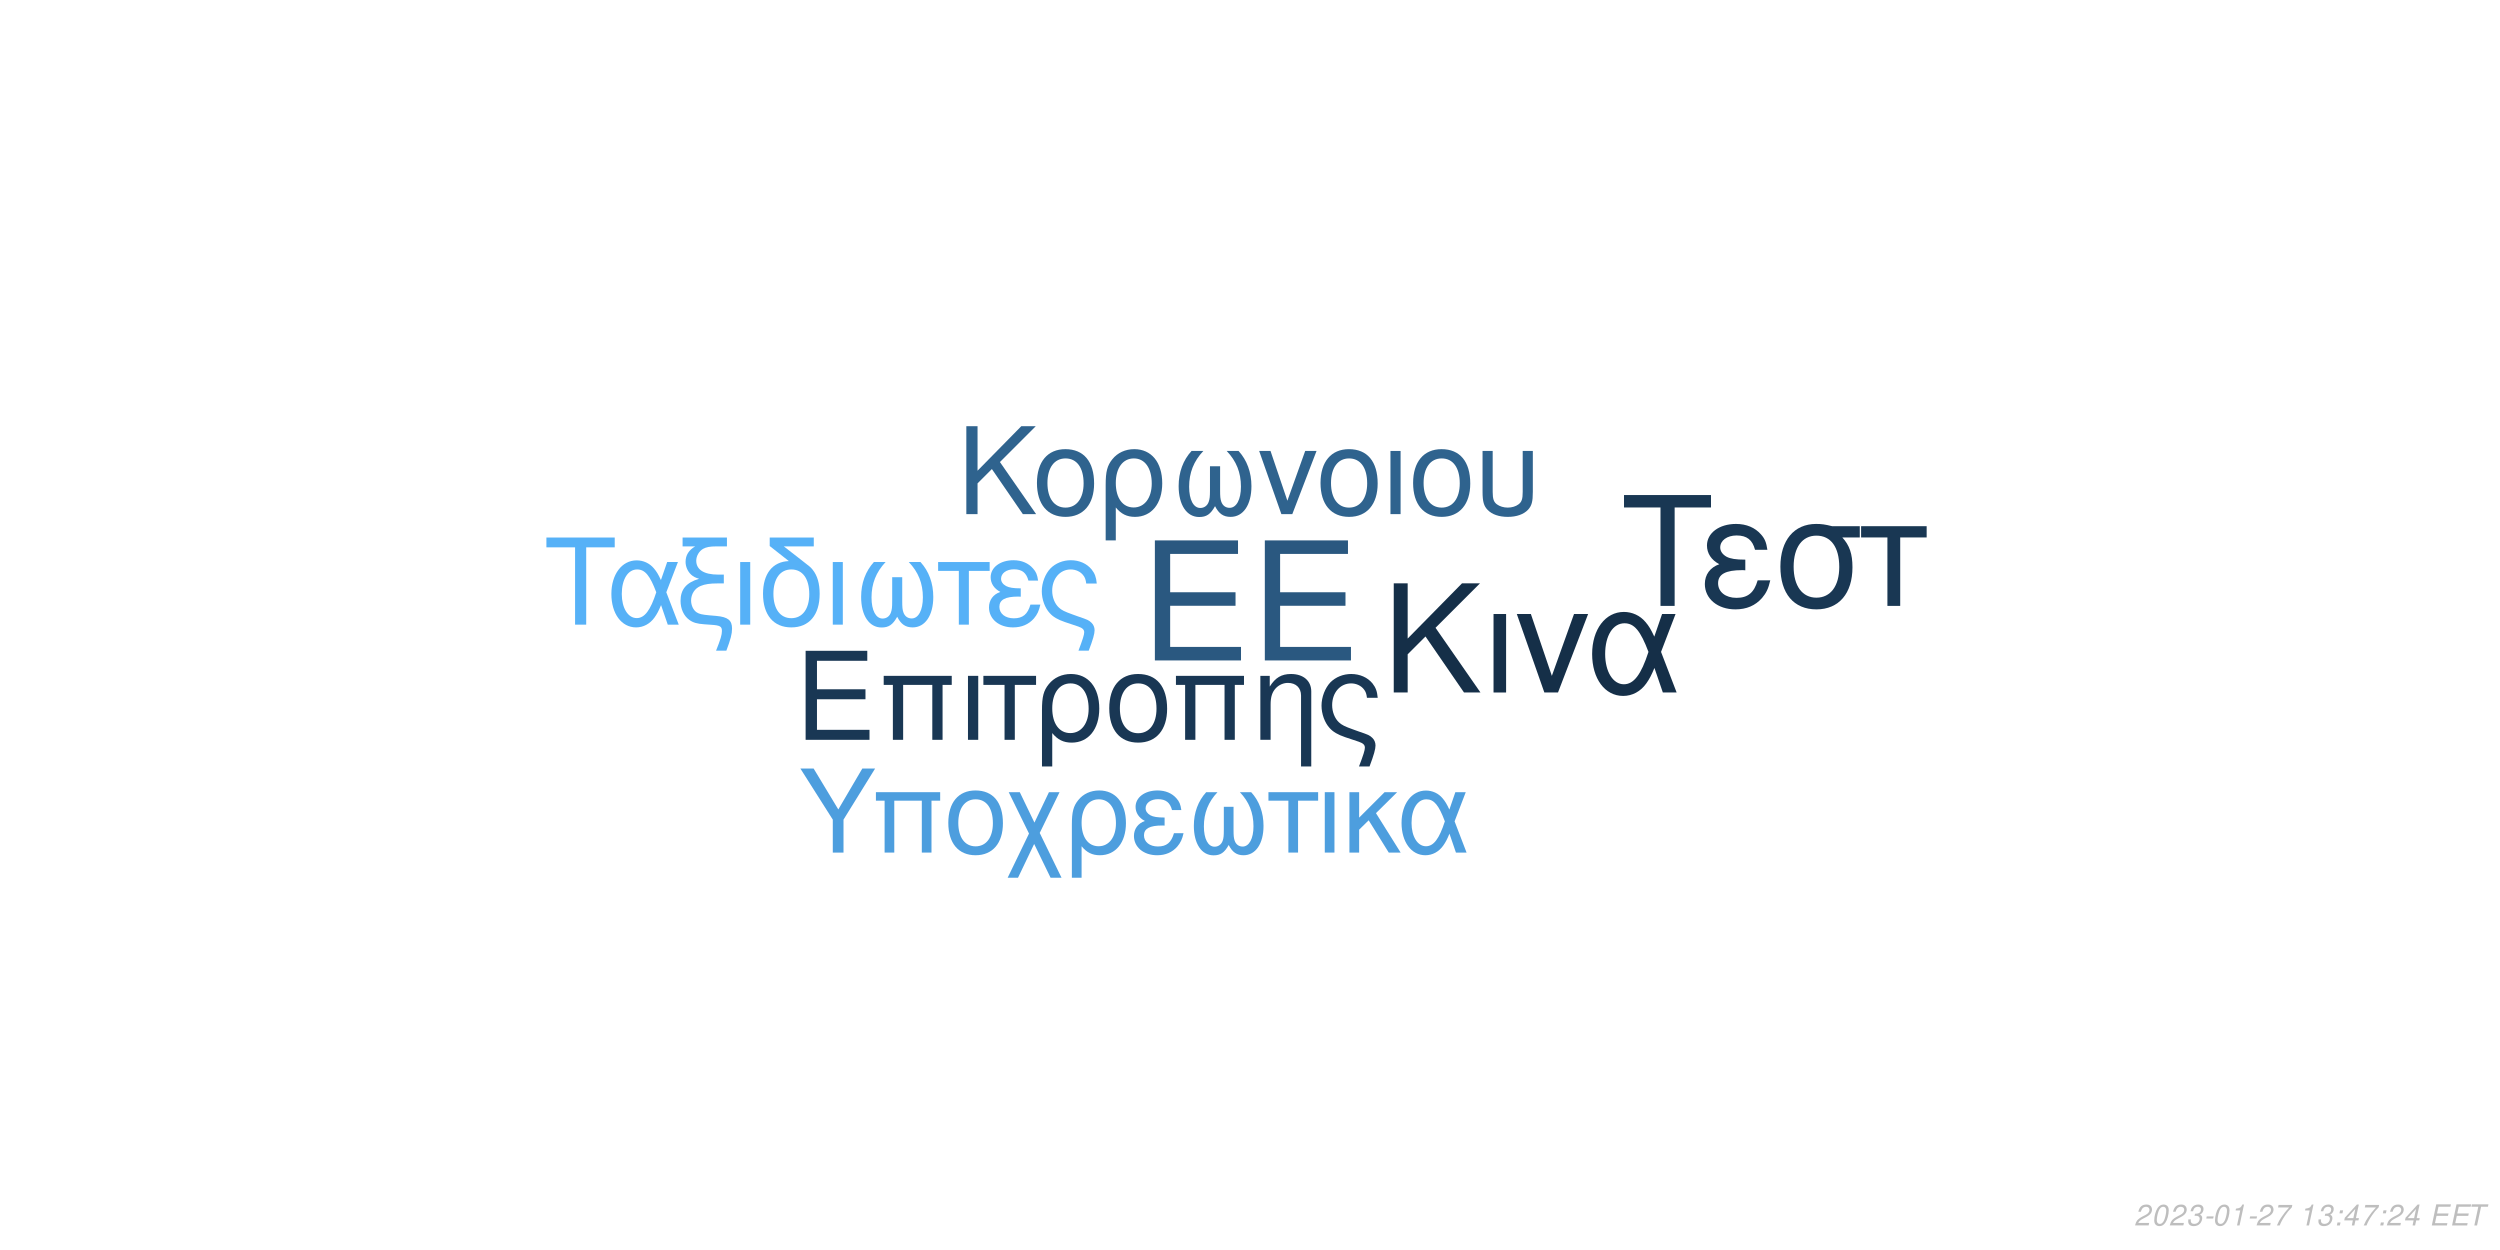
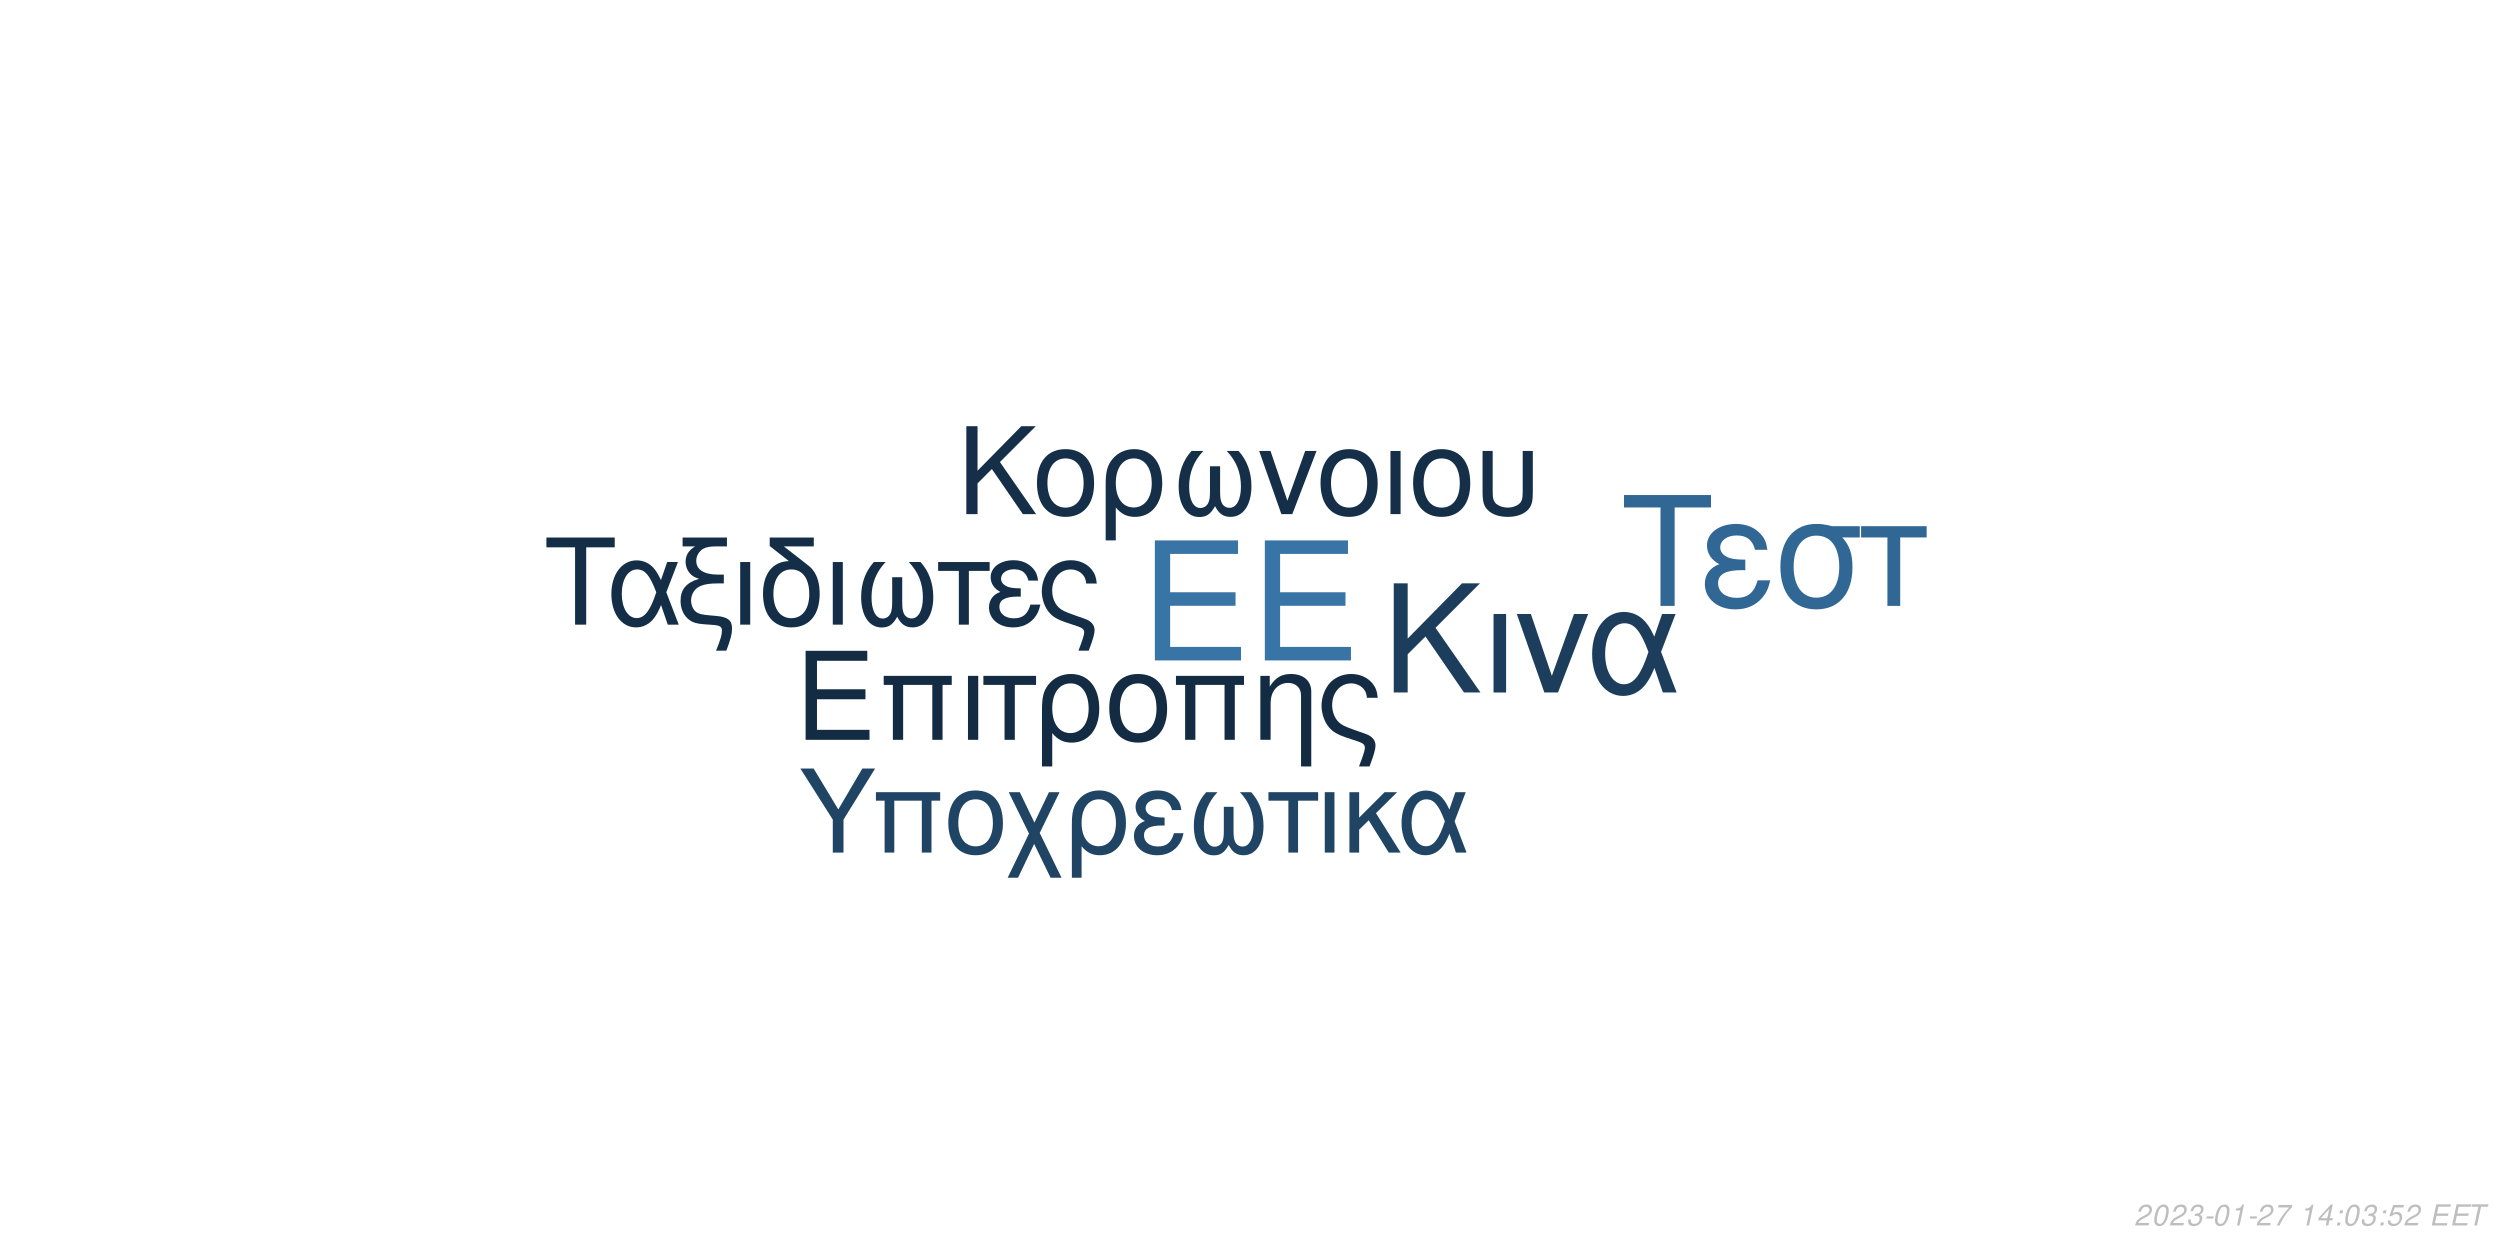
<svg xmlns="http://www.w3.org/2000/svg" xmlns:xlink="http://www.w3.org/1999/xlink" width="864pt" height="432pt" viewBox="0 0 864 432" version="1.1">
  <defs>
    <g>
      <symbol overflow="visible" id="glyph0-0">
        <path style="stroke:none;" d="" />
      </symbol>
      <symbol overflow="visible" id="glyph0-1">
        <path style="stroke:none;" d="M 10.406 -18.891 L 33 -18.891 L 33 -23.562 L 10.406 -23.562 L 10.406 -36.812 L 33.859 -36.812 L 33.859 -41.484 L 5.125 -41.484 L 5.125 0 L 34.891 0 L 34.891 -4.672 L 10.406 -4.672 Z M 10.406 -18.891 " />
      </symbol>
      <symbol overflow="visible" id="glyph1-0">
        <path style="stroke:none;" d="" />
      </symbol>
      <symbol overflow="visible" id="glyph1-1">
        <path style="stroke:none;" d="M 7.719 -14.016 L 24.484 -14.016 L 24.484 -17.469 L 7.719 -17.469 L 7.719 -27.312 L 25.109 -27.312 L 25.109 -30.766 L 3.797 -30.766 L 3.797 0 L 25.875 0 L 25.875 -3.453 L 7.719 -3.453 Z M 7.719 -14.016 " />
      </symbol>
      <symbol overflow="visible" id="glyph1-2">
        <path style="stroke:none;" d="M 26.297 -22.109 L 2.781 -22.109 L 2.781 -18.984 L 5.953 -18.984 L 5.953 0 L 9.5 0 L 9.5 -18.984 L 19.578 -18.984 L 19.578 0 L 23.125 0 L 23.125 -18.984 L 26.297 -18.984 Z M 26.297 -22.109 " />
      </symbol>
      <symbol overflow="visible" id="glyph1-3">
        <path style="stroke:none;" d="M 2.906 0 L 6.453 0 L 6.453 -22.109 L 2.906 -22.109 Z M 2.906 0 " />
      </symbol>
      <symbol overflow="visible" id="glyph1-4">
        <path style="stroke:none;" d="M 6.547 0 L 10.094 0 L 10.094 -18.984 L 17.438 -18.984 L 17.438 -22.109 L -0.766 -22.109 L -0.766 -18.984 L 6.547 -18.984 Z M 6.547 0 " />
      </symbol>
      <symbol overflow="visible" id="glyph1-5">
        <path style="stroke:none;" d="M 2.484 9.203 L 6.031 9.203 L 6.031 -2.328 C 7.891 -0.047 9.922 0.969 12.75 0.969 C 18.531 0.969 22.281 -3.672 22.281 -10.797 C 22.281 -18.141 18.484 -22.75 12.484 -22.75 C 9.375 -22.75 6.625 -21.484 4.812 -19.203 C 3.031 -17.016 2.484 -14.891 2.484 -10.25 Z M 12.359 -19.5 C 16.203 -19.5 18.609 -16.125 18.609 -10.719 C 18.609 -5.656 16.078 -2.328 12.281 -2.328 C 8.438 -2.328 6.031 -5.609 6.031 -10.891 C 6.031 -16.156 8.484 -19.5 12.359 -19.5 Z M 12.359 -19.5 " />
      </symbol>
      <symbol overflow="visible" id="glyph1-6">
        <path style="stroke:none;" d="M 11.688 -22.75 C 5.438 -22.75 1.734 -18.312 1.734 -10.891 C 1.734 -3.422 5.438 0.969 11.734 0.969 C 17.984 0.969 21.734 -3.453 21.734 -10.719 C 21.734 -18.406 18.109 -22.75 11.688 -22.75 Z M 11.734 -19.5 C 15.703 -19.5 18.062 -16.25 18.062 -10.766 C 18.062 -5.531 15.609 -2.281 11.734 -2.281 C 7.812 -2.281 5.406 -5.531 5.406 -10.891 C 5.406 -16.25 7.812 -19.5 11.734 -19.5 Z M 11.734 -19.5 " />
      </symbol>
      <symbol overflow="visible" id="glyph1-7">
        <path style="stroke:none;" d="M 2.953 -22.109 L 2.953 0 L 6.5 0 L 6.5 -12.203 C 6.5 -14.859 7.047 -16.5 8.312 -17.859 C 9.453 -19.031 10.938 -19.672 12.484 -19.672 C 15.234 -19.672 17.016 -17.984 17.016 -15.312 L 17.016 9.203 L 20.547 9.203 L 20.547 -16.719 C 20.547 -20.391 17.812 -22.75 13.547 -22.75 C 10.25 -22.75 8.141 -21.484 6.203 -18.406 L 6.203 -22.109 Z M 2.953 -22.109 " />
      </symbol>
      <symbol overflow="visible" id="glyph1-8">
        <path style="stroke:none;" d="M 17.688 9.203 C 19.203 5.188 19.75 3.203 19.75 1.938 C 19.75 0.922 19.328 -0.047 18.656 -0.672 C 17.641 -1.609 17.469 -1.688 13.891 -2.906 L 11.984 -3.594 C 9.156 -4.594 8.062 -5.156 7.125 -6.031 C 5.656 -7.391 4.766 -9.672 4.766 -11.984 C 4.766 -16.297 7.547 -19.5 11.312 -19.5 C 13.125 -19.5 14.812 -18.703 15.781 -17.391 C 16.375 -16.625 16.625 -15.906 16.797 -14.516 L 20.516 -14.516 C 20.297 -16.844 19.828 -18.062 18.703 -19.5 C 17.016 -21.562 14.344 -22.75 11.359 -22.75 C 8.562 -22.75 6 -21.688 4.172 -19.875 C 2.328 -17.938 1.094 -14.766 1.094 -11.812 C 1.094 -8.953 2.188 -5.906 3.922 -4.047 C 5.156 -2.703 6.672 -1.812 9.25 -0.922 L 14.016 0.672 C 15.484 1.188 16.078 1.766 16.078 2.703 C 16.078 3.594 15.578 5.188 14.047 9.203 Z M 17.688 9.203 " />
      </symbol>
      <symbol overflow="visible" id="glyph2-0">
        <path style="stroke:none;" d="" />
      </symbol>
      <symbol overflow="visible" id="glyph2-1">
        <path style="stroke:none;" d="M 8.906 -13.203 L 15.062 -19.359 L 28.375 0 L 34.062 0 L 18.531 -22.359 L 33.906 -37.734 L 27.688 -37.734 L 8.906 -18.641 L 8.906 -37.734 L 4.094 -37.734 L 4.094 0 L 8.906 0 Z M 8.906 -13.203 " />
      </symbol>
      <symbol overflow="visible" id="glyph2-2">
        <path style="stroke:none;" d="M 3.578 0 L 7.922 0 L 7.922 -27.125 L 3.578 -27.125 Z M 3.578 0 " />
      </symbol>
      <symbol overflow="visible" id="glyph2-3">
        <path style="stroke:none;" d="M 14.859 0 L 25.266 -27.125 L 20.391 -27.125 L 12.734 -5.75 L 5.484 -27.125 L 0.625 -27.125 L 10.141 0 Z M 14.859 0 " />
      </symbol>
      <symbol overflow="visible" id="glyph2-4">
        <path style="stroke:none;" d="M 30.484 -27.125 L 25.828 -27.125 L 23.141 -19.312 C 21.953 -21.844 21.281 -22.984 20.078 -24.375 C 18.219 -26.609 15.484 -27.844 12.625 -27.844 C 6.219 -27.844 1.656 -21.797 1.656 -13.297 C 1.656 -4.766 6.062 1.188 12.375 1.188 C 15.531 1.188 18.422 -0.359 20.391 -3.156 C 21.484 -4.703 22.109 -5.906 23.188 -8.484 L 26.094 0 L 30.859 0 L 25.469 -14.031 Z M 21.125 -14.031 C 18.578 -6.156 16.047 -2.844 12.625 -2.844 C 8.859 -2.844 6.156 -7.203 6.156 -13.297 C 6.156 -19.672 8.859 -23.922 12.844 -23.922 C 16.203 -23.922 18.375 -21.328 21.125 -14.031 Z M 21.125 -14.031 " />
      </symbol>
      <symbol overflow="visible" id="glyph3-0">
        <path style="stroke:none;" d="" />
      </symbol>
      <symbol overflow="visible" id="glyph3-1">
        <path style="stroke:none;" d="M 7.172 -10.625 L 12.125 -15.578 L 22.828 0 L 27.406 0 L 14.906 -18 L 27.281 -30.375 L 22.281 -30.375 L 7.172 -15 L 7.172 -30.375 L 3.297 -30.375 L 3.297 0 L 7.172 0 Z M 7.172 -10.625 " />
      </symbol>
      <symbol overflow="visible" id="glyph3-2">
        <path style="stroke:none;" d="M 11.531 -22.453 C 5.375 -22.453 1.703 -18.078 1.703 -10.75 C 1.703 -3.375 5.375 0.953 11.578 0.953 C 17.75 0.953 21.453 -3.422 21.453 -10.578 C 21.453 -18.156 17.875 -22.453 11.531 -22.453 Z M 11.578 -19.25 C 15.5 -19.25 17.828 -16.031 17.828 -10.625 C 17.828 -5.453 15.406 -2.25 11.578 -2.25 C 7.703 -2.25 5.328 -5.453 5.328 -10.75 C 5.328 -16.031 7.703 -19.25 11.578 -19.25 Z M 11.578 -19.25 " />
      </symbol>
      <symbol overflow="visible" id="glyph3-3">
        <path style="stroke:none;" d="M 2.453 9.078 L 5.953 9.078 L 5.953 -2.297 C 7.797 -0.047 9.797 0.953 12.578 0.953 C 18.281 0.953 22 -3.625 22 -10.656 C 22 -17.906 18.25 -22.453 12.328 -22.453 C 9.25 -22.453 6.547 -21.203 4.75 -18.953 C 3 -16.781 2.453 -14.703 2.453 -10.125 Z M 12.203 -19.25 C 16 -19.25 18.375 -15.906 18.375 -10.578 C 18.375 -5.578 15.875 -2.297 12.125 -2.297 C 8.328 -2.297 5.953 -5.547 5.953 -10.75 C 5.953 -15.953 8.375 -19.25 12.203 -19.25 Z M 12.203 -19.25 " />
      </symbol>
      <symbol overflow="visible" id="glyph3-4">
        <path style="stroke:none;" d="M 14.5 -16.531 L 14.5 -8.203 C 14.5 -6.047 14.406 -5.25 14.078 -4.297 C 13.625 -2.922 12.5 -2.125 11.156 -2.125 C 8.797 -2.125 7.297 -4.953 7.297 -9.453 C 7.297 -14.328 8.875 -18.281 12.203 -21.828 L 8.125 -21.828 C 5.203 -18.625 3.672 -14.453 3.672 -9.672 C 3.672 -3.172 6.453 1 10.781 1 C 13.281 1 14.703 0.047 16.25 -2.75 C 17.578 -0.125 19.156 0.953 21.625 0.953 C 26 0.953 28.828 -3.203 28.828 -9.672 C 28.828 -14.453 27.281 -18.656 24.375 -21.828 L 20.281 -21.828 C 23.625 -18.328 25.203 -14.375 25.203 -9.5 C 25.203 -5.047 23.656 -2.172 21.281 -2.172 C 19.906 -2.172 18.875 -2.953 18.406 -4.297 C 18.078 -5.25 18 -6.078 18 -8.203 L 18 -16.531 Z M 14.5 -16.531 " />
      </symbol>
      <symbol overflow="visible" id="glyph3-5">
        <path style="stroke:none;" d="M 11.953 0 L 20.328 -21.828 L 16.406 -21.828 L 10.25 -4.625 L 4.422 -21.828 L 0.5 -21.828 L 8.172 0 Z M 11.953 0 " />
      </symbol>
      <symbol overflow="visible" id="glyph3-6">
        <path style="stroke:none;" d="M 2.875 0 L 6.375 0 L 6.375 -21.828 L 2.875 -21.828 Z M 2.875 0 " />
      </symbol>
      <symbol overflow="visible" id="glyph3-7">
        <path style="stroke:none;" d="M 2.703 -21.828 L 2.703 -7.703 C 2.703 -4.297 3.172 -2.75 4.5 -1.422 C 6 0.125 8.453 0.953 11.406 0.953 C 14.453 0.953 16.906 0.078 18.406 -1.5 C 19.703 -2.875 20.078 -4.328 20.078 -7.703 L 20.078 -21.828 L 16.578 -21.828 L 16.578 -7.703 C 16.578 -5.25 16.25 -4.203 15.125 -3.375 C 14.203 -2.672 12.828 -2.25 11.406 -2.25 C 10 -2.25 8.625 -2.672 7.672 -3.375 C 6.578 -4.172 6.203 -5.25 6.203 -7.703 L 6.203 -21.828 Z M 2.703 -21.828 " />
      </symbol>
      <symbol overflow="visible" id="glyph4-0">
        <path style="stroke:none;" d="" />
      </symbol>
      <symbol overflow="visible" id="glyph4-1">
        <path style="stroke:none;" d="M 14.625 -26.719 L 24.484 -26.719 L 24.484 -30.109 L 0.875 -30.109 L 0.875 -26.719 L 10.781 -26.719 L 10.781 0 L 14.625 0 Z M 14.625 -26.719 " />
      </symbol>
      <symbol overflow="visible" id="glyph4-2">
        <path style="stroke:none;" d="M 24.328 -21.641 L 20.609 -21.641 L 18.453 -15.406 C 17.516 -17.422 16.969 -18.328 16.016 -19.453 C 14.531 -21.234 12.344 -22.219 10.078 -22.219 C 4.953 -22.219 1.328 -17.391 1.328 -10.609 C 1.328 -3.797 4.828 0.953 9.875 0.953 C 12.391 0.953 14.703 -0.297 16.266 -2.516 C 17.141 -3.766 17.641 -4.703 18.5 -6.766 L 20.812 0 L 24.609 0 L 20.312 -11.188 Z M 16.844 -11.188 C 14.828 -4.922 12.797 -2.266 10.078 -2.266 C 7.062 -2.266 4.922 -5.734 4.922 -10.609 C 4.922 -15.688 7.062 -19.078 10.234 -19.078 C 12.922 -19.078 14.656 -17.016 16.844 -11.188 Z M 16.844 -11.188 " />
      </symbol>
      <symbol overflow="visible" id="glyph4-3">
        <path style="stroke:none;" d="M 1.938 -27.047 L 6.281 -27.047 C 4.094 -25.766 2.969 -24 2.969 -21.719 C 2.969 -20.078 3.672 -18.422 4.875 -17.297 C 5.656 -16.594 6.281 -16.266 7.641 -15.859 C 3.219 -14.531 1.234 -12.188 1.234 -8.219 C 1.234 -5.453 2.359 -3.016 4.25 -1.656 C 5.531 -0.703 6.938 -0.297 9.453 -0.125 L 11.859 0.047 C 14.906 0.25 15.531 0.625 15.531 2.188 C 15.531 3.516 15.078 5.078 13.5 9 L 17.062 9 C 18.547 5.031 19.031 3.219 19.031 1.359 C 19.031 -1.484 17.641 -2.641 13.594 -3.016 L 11.234 -3.219 C 8.594 -3.469 7.719 -3.672 6.812 -4.25 C 5.656 -5 4.875 -6.656 4.875 -8.344 C 4.875 -10.578 6.156 -12.547 8.172 -13.375 C 9.703 -14 11.391 -14.25 14.078 -14.25 L 16.188 -14.25 L 16.188 -17.297 L 14.203 -17.297 C 9.328 -17.297 6.656 -19 6.656 -22.094 C 6.656 -23.703 7.594 -25.359 9 -26.188 C 10.078 -26.797 11.391 -27.047 13.594 -27.047 L 17.266 -27.047 L 17.266 -30.109 L 1.938 -30.109 Z M 1.938 -27.047 " />
      </symbol>
      <symbol overflow="visible" id="glyph4-4">
        <path style="stroke:none;" d="M 2.844 0 L 6.312 0 L 6.312 -21.641 L 2.844 -21.641 Z M 2.844 0 " />
      </symbol>
      <symbol overflow="visible" id="glyph4-5">
        <path style="stroke:none;" d="M 10.656 -21.969 C 5.031 -21.766 1.734 -17.594 1.734 -10.656 C 1.734 -3.344 5.375 0.953 11.516 0.953 C 17.672 0.953 21.312 -3.344 21.312 -10.656 C 21.312 -14.203 20.531 -16.938 18.875 -19 C 18.172 -19.859 17.922 -20.078 15.031 -22.297 L 8.922 -27.047 L 19.281 -27.047 L 19.281 -30.109 L 4.047 -30.109 L 4.047 -27.172 Z M 11.516 -19.078 C 15.406 -19.078 17.719 -15.906 17.719 -10.531 C 17.719 -5.406 15.328 -2.234 11.516 -2.234 C 7.688 -2.234 5.328 -5.406 5.328 -10.656 C 5.328 -15.906 7.688 -19.078 11.516 -19.078 Z M 11.516 -19.078 " />
      </symbol>
      <symbol overflow="visible" id="glyph4-6">
        <path style="stroke:none;" d="M 14.375 -16.391 L 14.375 -8.141 C 14.375 -5.984 14.281 -5.203 13.953 -4.25 C 13.5 -2.891 12.391 -2.109 11.062 -2.109 C 8.719 -2.109 7.234 -4.922 7.234 -9.375 C 7.234 -14.203 8.797 -18.125 12.094 -21.641 L 8.047 -21.641 C 5.156 -18.453 3.641 -14.328 3.641 -9.578 C 3.641 -3.141 6.406 0.984 10.703 0.984 C 13.172 0.984 14.578 0.047 16.109 -2.719 C 17.422 -0.125 19 0.953 21.438 0.953 C 25.766 0.953 28.578 -3.188 28.578 -9.578 C 28.578 -14.328 27.047 -18.5 24.156 -21.641 L 20.109 -21.641 C 23.422 -18.172 24.984 -14.25 24.984 -9.422 C 24.984 -5 23.453 -2.141 21.109 -2.141 C 19.734 -2.141 18.703 -2.938 18.25 -4.25 C 17.922 -5.203 17.844 -6.031 17.844 -8.141 L 17.844 -16.391 Z M 14.375 -16.391 " />
      </symbol>
      <symbol overflow="visible" id="glyph4-7">
        <path style="stroke:none;" d="M 6.406 0 L 9.875 0 L 9.875 -18.578 L 17.062 -18.578 L 17.062 -21.641 L -0.75 -21.641 L -0.75 -18.578 L 6.406 -18.578 Z M 6.406 0 " />
      </symbol>
      <symbol overflow="visible" id="glyph4-8">
        <path style="stroke:none;" d="M 11.812 -12.547 C 9.203 -12.547 7.766 -12.797 6.734 -13.344 C 5.609 -13.953 5 -14.859 5 -15.859 C 5 -17.75 6.859 -19.125 9.453 -19.125 C 12.219 -19.125 13.75 -17.922 14.453 -15.234 L 17.797 -15.234 C 17.516 -17.266 17.094 -18.25 16.062 -19.406 C 14.453 -21.266 12.094 -22.266 9.297 -22.266 C 4.703 -22.266 1.406 -19.781 1.406 -16.391 C 1.406 -14.281 2.562 -12.469 4.75 -11.312 C 2.266 -10.453 0.828 -8.5 0.828 -5.953 C 0.828 -1.938 4.297 0.953 9.125 0.953 C 12.141 0.953 14.531 -0.078 16.359 -2.141 C 17.516 -3.516 18.094 -4.703 18.578 -6.938 L 15.156 -6.938 C 14.203 -3.594 12.516 -2.188 9.422 -2.188 C 6.438 -2.188 4.422 -3.797 4.422 -6.156 C 4.422 -8.594 6.438 -9.703 10.938 -9.703 C 11.062 -9.703 11.438 -9.703 11.812 -9.656 Z M 11.812 -12.547 " />
      </symbol>
      <symbol overflow="visible" id="glyph4-9">
        <path style="stroke:none;" d="M 17.297 9 C 18.797 5.078 19.328 3.141 19.328 1.906 C 19.328 0.906 18.906 -0.047 18.25 -0.656 C 17.266 -1.562 17.094 -1.656 13.594 -2.844 L 11.734 -3.516 C 8.969 -4.5 7.891 -5.031 6.984 -5.906 C 5.531 -7.234 4.672 -9.453 4.672 -11.734 C 4.672 -15.938 7.391 -19.078 11.062 -19.078 C 12.844 -19.078 14.5 -18.297 15.438 -17.016 C 16.016 -16.266 16.266 -15.562 16.438 -14.203 L 20.078 -14.203 C 19.859 -16.484 19.406 -17.672 18.297 -19.078 C 16.641 -21.109 14.047 -22.266 11.109 -22.266 C 8.391 -22.266 5.859 -21.234 4.094 -19.453 C 2.266 -17.547 1.078 -14.453 1.078 -11.562 C 1.078 -8.75 2.141 -5.781 3.844 -3.969 C 5.031 -2.641 6.531 -1.781 9.047 -0.906 L 13.703 0.656 C 15.156 1.156 15.734 1.734 15.734 2.641 C 15.734 3.516 15.234 5.078 13.75 9 Z M 17.297 9 " />
      </symbol>
      <symbol overflow="visible" id="glyph5-0">
        <path style="stroke:none;" d="" />
      </symbol>
      <symbol overflow="visible" id="glyph5-1">
        <path style="stroke:none;" d="M 18.609 -34.016 L 31.172 -34.016 L 31.172 -38.312 L 1.109 -38.312 L 1.109 -34.016 L 13.719 -34.016 L 13.719 0 L 18.609 0 Z M 18.609 -34.016 " />
      </symbol>
      <symbol overflow="visible" id="glyph5-2">
        <path style="stroke:none;" d="M 15.031 -15.984 C 11.719 -15.984 9.875 -16.297 8.562 -16.984 C 7.156 -17.766 6.359 -18.922 6.359 -20.188 C 6.359 -22.609 8.719 -24.344 12.031 -24.344 C 15.562 -24.344 17.5 -22.812 18.391 -19.391 L 22.656 -19.391 C 22.281 -21.969 21.766 -23.234 20.453 -24.703 C 18.391 -27.062 15.406 -28.328 11.828 -28.328 C 5.984 -28.328 1.781 -25.172 1.781 -20.875 C 1.781 -18.188 3.266 -15.875 6.047 -14.406 C 2.891 -13.297 1.047 -10.828 1.047 -7.562 C 1.047 -2.469 5.469 1.203 11.609 1.203 C 15.453 1.203 18.5 -0.109 20.812 -2.734 C 22.281 -4.469 23.016 -5.984 23.656 -8.828 L 19.297 -8.828 C 18.078 -4.578 15.922 -2.781 11.984 -2.781 C 8.203 -2.781 5.625 -4.828 5.625 -7.828 C 5.625 -10.938 8.203 -12.359 13.922 -12.359 C 14.094 -12.359 14.562 -12.359 15.031 -12.297 Z M 15.031 -15.984 " />
      </symbol>
      <symbol overflow="visible" id="glyph5-3">
        <path style="stroke:none;" d="M 30.594 -27.547 L 21.031 -27.547 C 18.547 -28.172 17.344 -28.328 15.5 -28.328 C 7.891 -28.328 3.156 -22.656 3.156 -13.562 C 3.156 -4.25 7.781 1.203 15.609 1.203 C 23.391 1.203 28.062 -4.312 28.062 -13.344 C 28.062 -17.969 27.062 -20.922 24.547 -23.656 L 30.594 -23.656 Z M 15.609 -24.281 C 20.609 -24.281 23.5 -20.297 23.5 -13.453 C 23.5 -6.891 20.5 -2.844 15.609 -2.844 C 10.719 -2.844 7.734 -6.891 7.734 -13.562 C 7.734 -20.234 10.719 -24.281 15.609 -24.281 Z M 15.609 -24.281 " />
      </symbol>
      <symbol overflow="visible" id="glyph5-4">
        <path style="stroke:none;" d="M 8.141 0 L 12.562 0 L 12.562 -23.656 L 21.703 -23.656 L 21.703 -27.547 L -0.953 -27.547 L -0.953 -23.656 L 8.141 -23.656 Z M 8.141 0 " />
      </symbol>
      <symbol overflow="visible" id="glyph6-0">
        <path style="stroke:none;" d="" />
      </symbol>
      <symbol overflow="visible" id="glyph6-1">
        <path style="stroke:none;" d="M 15.422 -11.391 L 26.344 -29.047 L 21.922 -29.047 L 13.625 -14.906 L 5.094 -29.047 L 0.516 -29.047 L 11.719 -11.391 L 11.719 0 L 15.422 0 Z M 15.422 -11.391 " />
      </symbol>
      <symbol overflow="visible" id="glyph6-2">
        <path style="stroke:none;" d="M 24.828 -20.875 L 2.625 -20.875 L 2.625 -17.938 L 5.625 -17.938 L 5.625 0 L 8.969 0 L 8.969 -17.938 L 18.484 -17.938 L 18.484 0 L 21.828 0 L 21.828 -17.938 L 24.828 -17.938 Z M 24.828 -20.875 " />
      </symbol>
      <symbol overflow="visible" id="glyph6-3">
        <path style="stroke:none;" d="M 11.031 -21.469 C 5.141 -21.469 1.641 -17.297 1.641 -10.281 C 1.641 -3.234 5.141 0.922 11.078 0.922 C 16.969 0.922 20.516 -3.266 20.516 -10.125 C 20.516 -17.375 17.094 -21.469 11.031 -21.469 Z M 11.078 -18.406 C 14.828 -18.406 17.047 -15.344 17.047 -10.156 C 17.047 -5.219 14.75 -2.156 11.078 -2.156 C 7.375 -2.156 5.094 -5.219 5.094 -10.281 C 5.094 -15.344 7.375 -18.406 11.078 -18.406 Z M 11.078 -18.406 " />
      </symbol>
      <symbol overflow="visible" id="glyph6-4">
        <path style="stroke:none;" d="M 10.406 -10.359 L 5.344 -20.875 L 1.516 -20.875 L 8.531 -6.578 L 1.156 8.688 L 4.734 8.688 L 10.312 -2.984 L 15.984 8.688 L 19.766 8.688 L 12.234 -6.781 L 19.078 -20.875 L 15.422 -20.875 Z M 10.406 -10.359 " />
      </symbol>
      <symbol overflow="visible" id="glyph6-5">
        <path style="stroke:none;" d="M 2.344 8.688 L 5.703 8.688 L 5.703 -2.188 C 7.453 -0.047 9.359 0.922 12.031 0.922 C 17.484 0.922 21.031 -3.469 21.031 -10.203 C 21.031 -17.141 17.453 -21.469 11.797 -21.469 C 8.844 -21.469 6.25 -20.281 4.547 -18.125 C 2.875 -16.062 2.344 -14.062 2.344 -9.688 Z M 11.672 -18.406 C 15.297 -18.406 17.578 -15.219 17.578 -10.125 C 17.578 -5.344 15.188 -2.188 11.594 -2.188 C 7.969 -2.188 5.703 -5.297 5.703 -10.281 C 5.703 -15.266 8.016 -18.406 11.672 -18.406 Z M 11.672 -18.406 " />
      </symbol>
      <symbol overflow="visible" id="glyph6-6">
        <path style="stroke:none;" d="M 11.391 -12.109 C 8.891 -12.109 7.484 -12.359 6.5 -12.875 C 5.422 -13.469 4.828 -14.344 4.828 -15.297 C 4.828 -17.141 6.609 -18.453 9.125 -18.453 C 11.797 -18.453 13.266 -17.297 13.953 -14.703 L 17.172 -14.703 C 16.891 -16.656 16.5 -17.609 15.5 -18.734 C 13.953 -20.516 11.672 -21.469 8.969 -21.469 C 4.547 -21.469 1.359 -19.078 1.359 -15.812 C 1.359 -13.781 2.469 -12.031 4.578 -10.922 C 2.188 -10.078 0.797 -8.203 0.797 -5.734 C 0.797 -1.875 4.141 0.922 8.812 0.922 C 11.719 0.922 14.031 -0.078 15.781 -2.078 C 16.891 -3.391 17.453 -4.547 17.938 -6.688 L 14.625 -6.688 C 13.703 -3.469 12.078 -2.109 9.078 -2.109 C 6.219 -2.109 4.266 -3.672 4.266 -5.938 C 4.266 -8.281 6.219 -9.359 10.562 -9.359 C 10.672 -9.359 11.031 -9.359 11.391 -9.328 Z M 11.391 -12.109 " />
      </symbol>
      <symbol overflow="visible" id="glyph6-7">
        <path style="stroke:none;" d="M 13.859 -15.812 L 13.859 -7.844 C 13.859 -5.781 13.781 -5.016 13.469 -4.109 C 13.031 -2.797 11.953 -2.031 10.672 -2.031 C 8.406 -2.031 6.969 -4.734 6.969 -9.047 C 6.969 -13.703 8.484 -17.484 11.672 -20.875 L 7.766 -20.875 C 4.984 -17.812 3.5 -13.828 3.5 -9.25 C 3.5 -3.031 6.172 0.953 10.312 0.953 C 12.703 0.953 14.062 0.047 15.547 -2.625 C 16.812 -0.125 18.328 0.922 20.672 0.922 C 24.859 0.922 27.578 -3.062 27.578 -9.25 C 27.578 -13.828 26.094 -17.844 23.312 -20.875 L 19.406 -20.875 C 22.594 -17.531 24.109 -13.75 24.109 -9.078 C 24.109 -4.828 22.625 -2.078 20.359 -2.078 C 19.047 -2.078 18.047 -2.828 17.609 -4.109 C 17.297 -5.016 17.219 -5.812 17.219 -7.844 L 17.219 -15.812 Z M 13.859 -15.812 " />
      </symbol>
      <symbol overflow="visible" id="glyph6-8">
        <path style="stroke:none;" d="M 6.172 0 L 9.516 0 L 9.516 -17.938 L 16.453 -17.938 L 16.453 -20.875 L -0.719 -20.875 L -0.719 -17.938 L 6.172 -17.938 Z M 6.172 0 " />
      </symbol>
      <symbol overflow="visible" id="glyph6-9">
        <path style="stroke:none;" d="M 2.75 0 L 6.094 0 L 6.094 -20.875 L 2.75 -20.875 Z M 2.75 0 " />
      </symbol>
      <symbol overflow="visible" id="glyph6-10">
        <path style="stroke:none;" d="M 5.625 -12.078 L 5.625 -20.875 L 2.266 -20.875 L 2.266 0 L 5.625 0 L 5.625 -7.922 L 8.922 -11.156 L 15.859 0 L 19.969 0 L 11.438 -13.625 L 18.766 -20.875 L 14.422 -20.875 Z M 5.625 -12.078 " />
      </symbol>
      <symbol overflow="visible" id="glyph6-11">
        <path style="stroke:none;" d="M 23.469 -20.875 L 19.875 -20.875 L 17.812 -14.859 C 16.891 -16.812 16.375 -17.688 15.453 -18.766 C 14.031 -20.484 11.906 -21.438 9.719 -21.438 C 4.781 -21.438 1.281 -16.781 1.281 -10.234 C 1.281 -3.672 4.656 0.922 9.516 0.922 C 11.953 0.922 14.188 -0.281 15.703 -2.438 C 16.531 -3.625 17.016 -4.547 17.844 -6.531 L 20.078 0 L 23.75 0 L 19.609 -10.797 Z M 16.25 -10.797 C 14.297 -4.734 12.359 -2.188 9.719 -2.188 C 6.812 -2.188 4.734 -5.531 4.734 -10.234 C 4.734 -15.141 6.812 -18.406 9.875 -18.406 C 12.469 -18.406 14.141 -16.422 16.25 -10.797 Z M 16.25 -10.797 " />
      </symbol>
      <symbol overflow="visible" id="glyph7-0">
        <path style="stroke:none;" d="" />
      </symbol>
      <symbol overflow="visible" id="glyph7-1">
        <path style="stroke:none;" d="M 5.234 -0.875 L 1.469 -0.875 C 1.625 -1.359 2.188 -1.875 3.109 -2.344 L 4.234 -2.938 C 5.125 -3.406 5.656 -3.875 5.969 -4.484 C 6.125 -4.797 6.219 -5.156 6.219 -5.484 C 6.219 -6.266 5.781 -6.906 5.109 -7.125 C 4.859 -7.188 4.594 -7.234 4.312 -7.234 C 2.766 -7.234 1.891 -6.453 1.484 -4.734 L 2.375 -4.734 C 2.484 -5.188 2.609 -5.484 2.797 -5.75 C 3.094 -6.203 3.609 -6.453 4.188 -6.453 C 4.891 -6.453 5.344 -6.031 5.344 -5.375 C 5.344 -4.703 4.859 -4.094 4.016 -3.656 L 2.984 -3.125 C 2.125 -2.688 1.453 -2.188 1.062 -1.703 C 0.766 -1.312 0.656 -1.047 0.344 -0.016 L 5.047 -0.016 Z M 5.234 -0.875 " />
      </symbol>
      <symbol overflow="visible" id="glyph7-2">
        <path style="stroke:none;" d="M 4.203 -7.234 C 3.375 -7.234 2.688 -6.812 2.125 -5.984 C 1.484 -5.047 0.984 -3.188 0.984 -1.734 C 0.984 -1.109 1.172 -0.562 1.484 -0.266 C 1.797 0.047 2.281 0.234 2.766 0.234 C 3.625 0.234 4.281 -0.156 4.859 -1.016 C 5.516 -1.953 6 -3.797 6 -5.266 C 6 -6.172 5.688 -6.766 5.047 -7.062 C 4.781 -7.188 4.516 -7.234 4.203 -7.234 Z M 4.094 -6.453 C 4.547 -6.453 4.875 -6.234 5.016 -5.797 C 5.094 -5.594 5.125 -5.406 5.125 -5.156 C 5.125 -4.375 4.906 -3.203 4.562 -2.234 C 4.312 -1.484 3.938 -0.953 3.5 -0.688 C 3.312 -0.594 3.125 -0.547 2.875 -0.547 C 2.438 -0.547 2.109 -0.781 1.969 -1.203 C 1.906 -1.406 1.875 -1.594 1.875 -1.828 C 1.875 -2.656 2.078 -3.75 2.422 -4.766 C 2.688 -5.547 3.031 -6.047 3.484 -6.312 C 3.656 -6.406 3.859 -6.453 4.094 -6.453 Z M 4.094 -6.453 " />
      </symbol>
      <symbol overflow="visible" id="glyph7-3">
        <path style="stroke:none;" d="M 2.922 -3.312 C 3.125 -3.344 3.234 -3.344 3.375 -3.344 C 4.125 -3.344 4.594 -3.062 4.672 -2.547 C 4.688 -2.516 4.688 -2.453 4.688 -2.406 C 4.688 -1.312 3.906 -0.547 2.781 -0.547 C 2.109 -0.547 1.688 -0.875 1.609 -1.438 C 1.594 -1.484 1.594 -1.516 1.594 -1.562 C 1.594 -1.719 1.609 -1.844 1.656 -2.094 L 0.766 -2.094 C 0.734 -1.797 0.719 -1.641 0.719 -1.469 C 0.719 -0.375 1.406 0.234 2.641 0.234 C 3.547 0.234 4.297 -0.078 4.812 -0.656 C 5.266 -1.156 5.562 -1.875 5.562 -2.547 C 5.562 -3.125 5.344 -3.453 4.797 -3.734 C 5.641 -4.234 6.016 -4.844 6.016 -5.734 C 6.016 -6.406 5.625 -6.922 4.984 -7.125 C 4.734 -7.188 4.484 -7.234 4.203 -7.234 C 3.375 -7.234 2.672 -6.938 2.188 -6.375 C 1.891 -6.031 1.703 -5.641 1.516 -4.906 L 2.391 -4.906 C 2.594 -5.766 2.906 -6.188 3.516 -6.375 C 3.688 -6.438 3.875 -6.453 4.078 -6.453 C 4.734 -6.453 5.141 -6.125 5.141 -5.578 C 5.141 -5.188 5.016 -4.797 4.797 -4.547 C 4.516 -4.234 4 -4.062 3.266 -4.062 L 3.078 -4.062 Z M 2.922 -3.312 " />
      </symbol>
      <symbol overflow="visible" id="glyph7-4">
        <path style="stroke:none;" d="M 3.516 -3.125 L 1.125 -3.125 L 0.969 -2.406 L 3.359 -2.406 Z M 3.516 -3.125 " />
      </symbol>
      <symbol overflow="visible" id="glyph7-5">
        <path style="stroke:none;" d="M 3.703 -5.188 L 2.594 0 L 3.469 0 L 5.016 -7.234 L 4.438 -7.234 C 3.906 -6.156 3.688 -6.016 2.234 -5.812 L 2.109 -5.188 Z M 3.703 -5.188 " />
      </symbol>
      <symbol overflow="visible" id="glyph7-6">
        <path style="stroke:none;" d="M 6.703 -7.094 L 1.953 -7.094 L 1.766 -6.219 L 5.594 -6.219 C 4.453 -4.953 3.625 -3.906 2.938 -2.875 C 2.297 -1.938 2.016 -1.453 1.375 0 L 2.344 0 C 2.75 -1.078 3.344 -2.172 4.234 -3.484 C 4.984 -4.594 5.547 -5.266 6.547 -6.281 Z M 6.703 -7.094 " />
      </symbol>
      <symbol overflow="visible" id="glyph7-7">
        <path style="stroke:none;" d="" />
      </symbol>
      <symbol overflow="visible" id="glyph7-8">
+         <path style="stroke:none;" d="M 3.625 -1.75 L 3.266 0 L 4.141 0 L 4.516 -1.75 L 5.562 -1.75 L 5.734 -2.531 L 4.688 -2.531 L 5.688 -7.234 L 5.016 -7.234 L 0.844 -2.672 L 0.641 -1.75 Z M 3.797 -2.531 L 1.594 -2.531 L 4.469 -5.703 Z M 3.797 -2.531 " />
+       </symbol>
+       <symbol overflow="visible" id="glyph7-9">
        <path style="stroke:none;" d="M 2.359 -1.031 L 1.312 -1.031 L 1.094 0 L 2.141 0 Z M 3.266 -5.234 L 2.219 -5.234 L 2 -4.203 L 3.047 -4.203 Z M 3.266 -5.234 " />
      </symbol>
-       <symbol overflow="visible" id="glyph7-9">
-         <path style="stroke:none;" d="M 3.625 -1.75 L 3.266 0 L 4.141 0 L 4.516 -1.75 L 5.562 -1.75 L 5.734 -2.531 L 4.688 -2.531 L 5.688 -7.234 L 5.016 -7.234 L 0.844 -2.672 L 0.641 -1.75 Z M 3.797 -2.531 L 1.594 -2.531 L 4.469 -5.703 Z M 3.797 -2.531 " />
-       </symbol>
      <symbol overflow="visible" id="glyph7-10">
+         <path style="stroke:none;" d="M 6.297 -7.094 L 2.594 -7.094 L 1.234 -3.234 L 2.047 -3.234 C 2.656 -3.766 2.938 -3.906 3.531 -3.906 C 3.984 -3.906 4.375 -3.734 4.562 -3.469 C 4.703 -3.266 4.797 -2.984 4.797 -2.688 C 4.797 -1.438 3.969 -0.547 2.828 -0.547 C 2.031 -0.547 1.609 -0.938 1.578 -1.734 L 0.703 -1.734 L 0.703 -1.516 C 0.703 -1.141 0.766 -0.844 0.891 -0.625 C 1.094 -0.266 1.484 0.016 1.969 0.141 C 2.203 0.203 2.453 0.234 2.703 0.234 C 3.656 0.234 4.391 -0.156 4.984 -0.922 C 5.422 -1.5 5.672 -2.234 5.672 -2.953 C 5.672 -3.688 5.297 -4.266 4.688 -4.516 C 4.406 -4.625 4.125 -4.672 3.812 -4.672 C 3.328 -4.672 2.906 -4.547 2.406 -4.234 L 3.109 -6.219 L 6.109 -6.219 Z M 6.297 -7.094 " />
+       </symbol>
+       <symbol overflow="visible" id="glyph7-11">
        <path style="stroke:none;" d="M 2.547 -3.312 L 6.5 -3.312 L 6.688 -4.141 L 2.719 -4.141 L 3.219 -6.469 L 7.344 -6.469 L 7.516 -7.297 L 2.453 -7.297 L 0.906 0 L 6.125 0 L 6.297 -0.812 L 2.016 -0.812 Z M 2.547 -3.312 " />
      </symbol>
-       <symbol overflow="visible" id="glyph7-11">
+       <symbol overflow="visible" id="glyph7-12">
        <path style="stroke:none;" d="M 4.938 -6.469 L 7.312 -6.469 L 7.484 -7.297 L 1.75 -7.297 L 1.578 -6.469 L 3.984 -6.469 L 2.609 0 L 3.547 0 Z M 4.938 -6.469 " />
      </symbol>
    </g>
  </defs>
  <g id="surface1">
    <rect x="0" y="0" width="864" height="432" style="fill:rgb(100%,100%,100%);fill-opacity:1;stroke:none;" />
-     <g style="fill:rgb(16.471%,34.51%,50.196%);fill-opacity:1;">
+     <g style="fill:rgb(21.961%,45.49%,64.706%);fill-opacity:1;">
      <use xlink:href="#glyph0-1" x="394" y="228.246" />
      <use xlink:href="#glyph0-1" x="432" y="228.246" />
    </g>
-     <g style="fill:rgb(9.804%,21.569%,32.941%);fill-opacity:1;">
+     <g style="fill:rgb(7.451%,16.863%,26.275%);fill-opacity:1;">
      <use xlink:href="#glyph1-1" x="274.625" y="255.683" />
      <use xlink:href="#glyph1-2" x="302.625" y="255.683" />
      <use xlink:href="#glyph1-3" x="331.625" y="255.683" />
      <use xlink:href="#glyph1-4" x="340.625" y="255.683" />
      <use xlink:href="#glyph1-5" x="357.625" y="255.683" />
      <use xlink:href="#glyph1-6" x="381.625" y="255.683" />
      <use xlink:href="#glyph1-2" x="403.625" y="255.683" />
      <use xlink:href="#glyph1-7" x="432.625" y="255.683" />
      <use xlink:href="#glyph1-8" x="455.625" y="255.683" />
    </g>
-     <g style="fill:rgb(8.235%,18.431%,28.235%);fill-opacity:1;">
+     <g style="fill:rgb(10.98%,23.922%,35.686%);fill-opacity:1;">
      <use xlink:href="#glyph2-1" x="477.586" y="239.327" />
      <use xlink:href="#glyph2-2" x="512.586" y="239.327" />
      <use xlink:href="#glyph2-3" x="523.586" y="239.327" />
      <use xlink:href="#glyph2-4" x="548.586" y="239.327" />
    </g>
-     <g style="fill:rgb(18.431%,38.824%,55.686%);fill-opacity:1;">
+     <g style="fill:rgb(8.235%,18.431%,28.627%);fill-opacity:1;">
      <use xlink:href="#glyph3-1" x="330.668" y="177.68" />
      <use xlink:href="#glyph3-2" x="356.668" y="177.68" />
      <use xlink:href="#glyph3-3" x="379.668" y="177.68" />
      <use xlink:href="#glyph3-4" x="403.668" y="177.68" />
      <use xlink:href="#glyph3-5" x="434.668" y="177.68" />
      <use xlink:href="#glyph3-2" x="454.668" y="177.68" />
      <use xlink:href="#glyph3-6" x="477.668" y="177.68" />
      <use xlink:href="#glyph3-2" x="486.668" y="177.68" />
      <use xlink:href="#glyph3-7" x="509.668" y="177.68" />
    </g>
-     <g style="fill:rgb(33.725%,69.412%,96.863%);fill-opacity:1;">
+     <g style="fill:rgb(7.843%,18.039%,27.843%);fill-opacity:1;">
      <use xlink:href="#glyph4-1" x="187.965" y="215.879" />
      <use xlink:href="#glyph4-2" x="209.965" y="215.879" />
      <use xlink:href="#glyph4-3" x="233.965" y="215.879" />
      <use xlink:href="#glyph4-4" x="252.965" y="215.879" />
      <use xlink:href="#glyph4-5" x="261.965" y="215.879" />
      <use xlink:href="#glyph4-4" x="284.965" y="215.879" />
      <use xlink:href="#glyph4-6" x="293.965" y="215.879" />
      <use xlink:href="#glyph4-7" x="324.965" y="215.879" />
      <use xlink:href="#glyph4-8" x="340.965" y="215.879" />
      <use xlink:href="#glyph4-9" x="358.965" y="215.879" />
    </g>
-     <g style="fill:rgb(9.804%,21.569%,32.549%);fill-opacity:1;">
+     <g style="fill:rgb(19.216%,40.392%,58.039%);fill-opacity:1;">
      <use xlink:href="#glyph5-1" x="560.148" y="209.399" />
      <use xlink:href="#glyph5-2" x="588.148" y="209.399" />
      <use xlink:href="#glyph5-3" x="612.148" y="209.399" />
      <use xlink:href="#glyph5-4" x="644.148" y="209.399" />
    </g>
-     <g style="fill:rgb(30.196%,61.961%,87.059%);fill-opacity:1;">
+     <g style="fill:rgb(12.157%,26.667%,39.216%);fill-opacity:1;">
      <use xlink:href="#glyph6-1" x="276.094" y="294.651" />
      <use xlink:href="#glyph6-2" x="300.094" y="294.651" />
      <use xlink:href="#glyph6-3" x="326.094" y="294.651" />
      <use xlink:href="#glyph6-4" x="347.094" y="294.651" />
      <use xlink:href="#glyph6-5" x="368.094" y="294.651" />
      <use xlink:href="#glyph6-6" x="391.094" y="294.651" />
      <use xlink:href="#glyph6-7" x="409.094" y="294.651" />
      <use xlink:href="#glyph6-8" x="439.094" y="294.651" />
      <use xlink:href="#glyph6-9" x="455.094" y="294.651" />
      <use xlink:href="#glyph6-10" x="464.094" y="294.651" />
      <use xlink:href="#glyph6-11" x="483.094" y="294.651" />
    </g>
    <g style="fill:rgb(74.51%,74.51%,74.51%);fill-opacity:1;">
      <use xlink:href="#glyph7-1" x="737.52" y="423.52" />
      <use xlink:href="#glyph7-2" x="743.52" y="423.52" />
      <use xlink:href="#glyph7-1" x="749.52" y="423.52" />
      <use xlink:href="#glyph7-3" x="755.52" y="423.52" />
      <use xlink:href="#glyph7-4" x="761.52" y="423.52" />
      <use xlink:href="#glyph7-2" x="764.52" y="423.52" />
      <use xlink:href="#glyph7-5" x="770.52" y="423.52" />
      <use xlink:href="#glyph7-4" x="776.52" y="423.52" />
      <use xlink:href="#glyph7-1" x="779.52" y="423.52" />
      <use xlink:href="#glyph7-6" x="785.52" y="423.52" />
      <use xlink:href="#glyph7-7" x="791.52" y="423.52" />
      <use xlink:href="#glyph7-5" x="794.52" y="423.52" />
-       <use xlink:href="#glyph7-3" x="800.52" y="423.52" />
-       <use xlink:href="#glyph7-8" x="806.52" y="423.52" />
-       <use xlink:href="#glyph7-9" x="809.52" y="423.52" />
-       <use xlink:href="#glyph7-6" x="815.52" y="423.52" />
-       <use xlink:href="#glyph7-8" x="821.52" y="423.52" />
-       <use xlink:href="#glyph7-1" x="824.52" y="423.52" />
-       <use xlink:href="#glyph7-9" x="830.52" y="423.52" />
+       <use xlink:href="#glyph7-8" x="800.52" y="423.52" />
+       <use xlink:href="#glyph7-9" x="806.52" y="423.52" />
+       <use xlink:href="#glyph7-2" x="809.52" y="423.52" />
+       <use xlink:href="#glyph7-3" x="815.52" y="423.52" />
+       <use xlink:href="#glyph7-9" x="821.52" y="423.52" />
+       <use xlink:href="#glyph7-10" x="824.52" y="423.52" />
+       <use xlink:href="#glyph7-1" x="830.52" y="423.52" />
      <use xlink:href="#glyph7-7" x="836.52" y="423.52" />
-       <use xlink:href="#glyph7-10" x="839.52" y="423.52" />
-       <use xlink:href="#glyph7-10" x="846.52" y="423.52" />
-       <use xlink:href="#glyph7-11" x="852.52" y="423.52" />
+       <use xlink:href="#glyph7-11" x="839.52" y="423.52" />
+       <use xlink:href="#glyph7-11" x="846.52" y="423.52" />
+       <use xlink:href="#glyph7-12" x="852.52" y="423.52" />
    </g>
  </g>
</svg>
